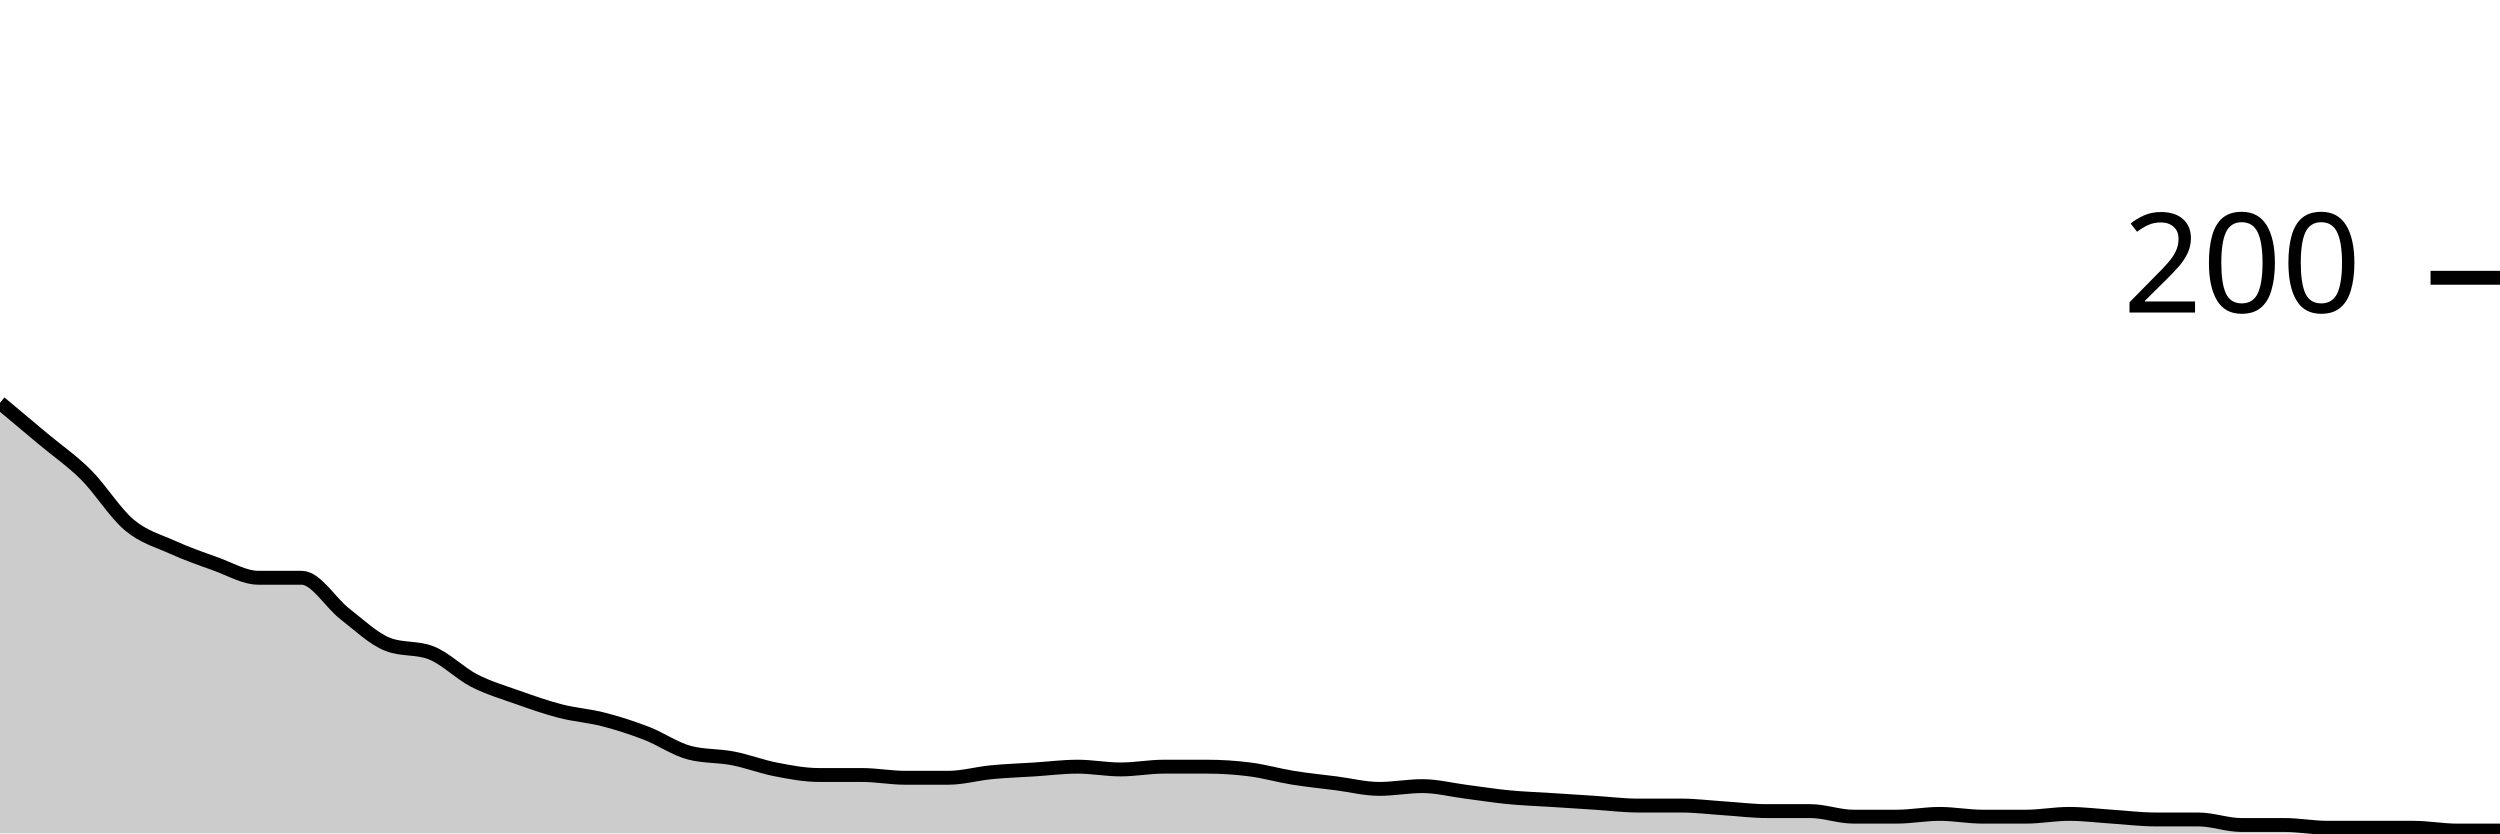
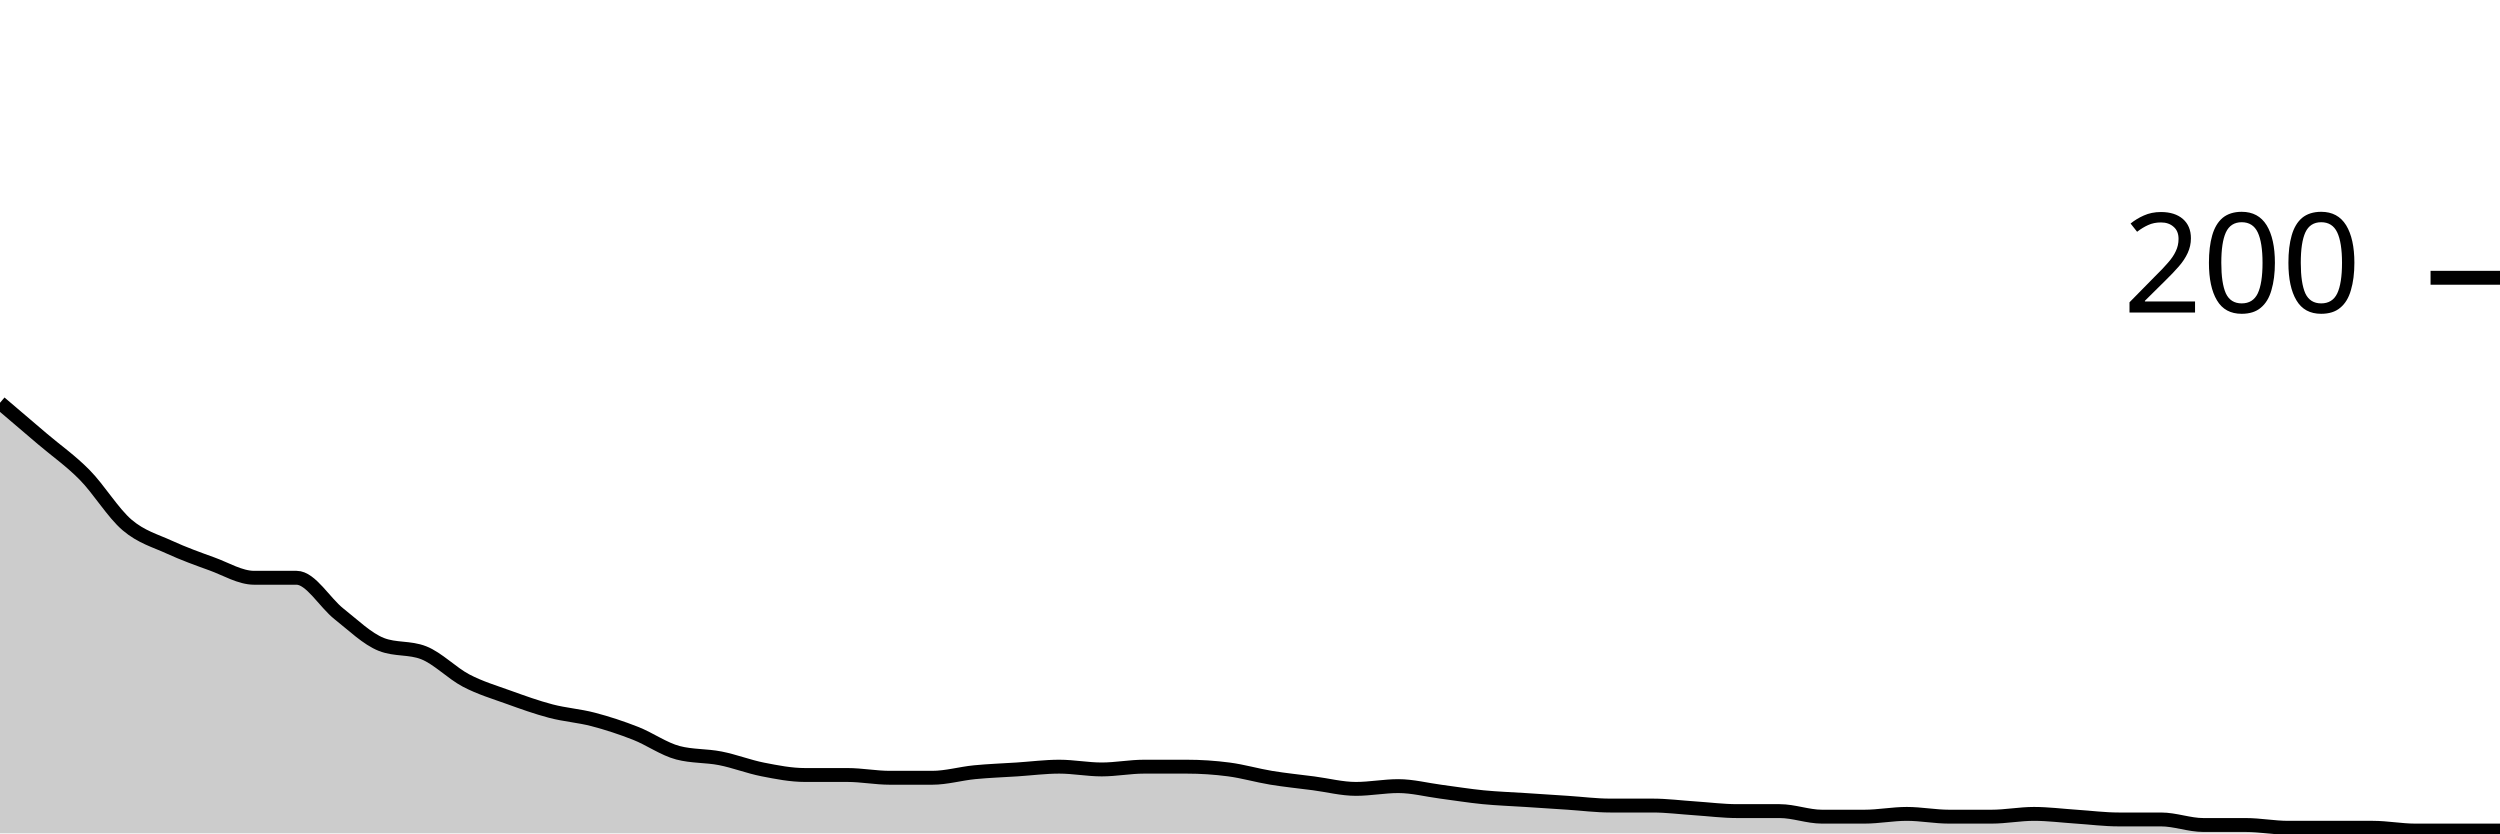
<svg xmlns="http://www.w3.org/2000/svg" viewBox="0 0 180 60">
  <g transform="translate(0,20)">
-     <path class="area" fill="rgba(0, 0, 0, 0.2)" d="M0,9C1.034,9.867,2.069,10.733,3.103,11.6C4.138,12.467,5.172,13.167,6.207,14.2C7.241,15.233,8.276,16.933,9.31,17.8C10.345,18.667,11.379,18.933,12.414,19.4C13.448,19.867,14.483,20.233,15.517,20.6C16.552,20.967,17.586,21.6,18.621,21.6C19.655,21.6,20.69,21.6,21.724,21.6C22.759,21.6,23.793,23.4,24.828,24.2C25.862,25,26.897,26,27.931,26.4C28.966,26.8,30,26.6,31.034,27C32.069,27.4,33.103,28.467,34.138,29C35.172,29.533,36.207,29.833,37.241,30.2C38.276,30.567,39.31,30.933,40.345,31.2C41.379,31.467,42.414,31.533,43.448,31.8C44.483,32.067,45.517,32.4,46.552,32.8C47.586,33.2,48.621,33.933,49.655,34.2C50.69,34.467,51.724,34.4,52.759,34.6C53.793,34.8,54.828,35.2,55.862,35.4C56.897,35.6,57.931,35.8,58.966,35.8C60,35.8,61.034,35.8,62.069,35.8C63.103,35.8,64.138,36,65.172,36C66.207,36,67.241,36,68.276,36C69.31,36,70.345,35.7,71.379,35.6C72.414,35.5,73.448,35.467,74.483,35.4C75.517,35.333,76.552,35.2,77.586,35.2C78.621,35.2,79.655,35.4,80.69,35.4C81.724,35.4,82.759,35.2,83.793,35.2C84.828,35.2,85.862,35.2,86.897,35.2C87.931,35.2,88.966,35.267,90,35.4C91.034,35.533,92.069,35.833,93.103,36C94.138,36.167,95.172,36.267,96.207,36.4C97.241,36.533,98.276,36.8,99.31,36.8C100.345,36.8,101.379,36.6,102.414,36.6C103.448,36.6,104.483,36.867,105.517,37C106.552,37.133,107.586,37.3,108.621,37.4C109.655,37.5,110.69,37.533,111.724,37.6C112.759,37.667,113.793,37.733,114.828,37.8C115.862,37.867,116.897,38,117.931,38C118.966,38,120,38,121.034,38C122.069,38,123.103,38.133,124.138,38.2C125.172,38.267,126.207,38.4,127.241,38.4C128.276,38.4,129.31,38.4,130.345,38.4C131.379,38.4,132.414,38.8,133.448,38.8C134.483,38.8,135.517,38.8,136.552,38.8C137.586,38.8,138.621,38.6,139.655,38.6C140.69,38.6,141.724,38.8,142.759,38.8C143.793,38.8,144.828,38.8,145.862,38.8C146.897,38.8,147.931,38.6,148.966,38.6C150,38.6,151.034,38.733,152.069,38.8C153.103,38.867,154.138,39,155.172,39C156.207,39,157.241,39,158.276,39C159.31,39,160.345,39.4,161.379,39.4C162.414,39.4,163.448,39.4,164.483,39.4C165.517,39.4,166.552,39.6,167.586,39.6C168.621,39.6,169.655,39.6,170.69,39.6C171.724,39.6,172.759,39.6,173.793,39.6C174.828,39.6,175.862,39.8,176.897,39.8C177.931,39.8,178.966,39.8,180,39.8L180,40C178.966,40,177.931,40,176.897,40C175.862,40,174.828,40,173.793,40C172.759,40,171.724,40,170.69,40C169.655,40,168.621,40,167.586,40C166.552,40,165.517,40,164.483,40C163.448,40,162.414,40,161.379,40C160.345,40,159.31,40,158.276,40C157.241,40,156.207,40,155.172,40C154.138,40,153.103,40,152.069,40C151.034,40,150,40,148.966,40C147.931,40,146.897,40,145.862,40C144.828,40,143.793,40,142.759,40C141.724,40,140.69,40,139.655,40C138.621,40,137.586,40,136.552,40C135.517,40,134.483,40,133.448,40C132.414,40,131.379,40,130.345,40C129.31,40,128.276,40,127.241,40C126.207,40,125.172,40,124.138,40C123.103,40,122.069,40,121.034,40C120,40,118.966,40,117.931,40C116.897,40,115.862,40,114.828,40C113.793,40,112.759,40,111.724,40C110.69,40,109.655,40,108.621,40C107.586,40,106.552,40,105.517,40C104.483,40,103.448,40,102.414,40C101.379,40,100.345,40,99.31,40C98.276,40,97.241,40,96.207,40C95.172,40,94.138,40,93.103,40C92.069,40,91.034,40,90,40C88.966,40,87.931,40,86.897,40C85.862,40,84.828,40,83.793,40C82.759,40,81.724,40,80.69,40C79.655,40,78.621,40,77.586,40C76.552,40,75.517,40,74.483,40C73.448,40,72.414,40,71.379,40C70.345,40,69.31,40,68.276,40C67.241,40,66.207,40,65.172,40C64.138,40,63.103,40,62.069,40C61.034,40,60,40,58.966,40C57.931,40,56.897,40,55.862,40C54.828,40,53.793,40,52.759,40C51.724,40,50.69,40,49.655,40C48.621,40,47.586,40,46.552,40C45.517,40,44.483,40,43.448,40C42.414,40,41.379,40,40.345,40C39.31,40,38.276,40,37.241,40C36.207,40,35.172,40,34.138,40C33.103,40,32.069,40,31.034,40C30,40,28.966,40,27.931,40C26.897,40,25.862,40,24.828,40C23.793,40,22.759,40,21.724,40C20.69,40,19.655,40,18.621,40C17.586,40,16.552,40,15.517,40C14.483,40,13.448,40,12.414,40C11.379,40,10.345,40,9.31,40C8.276,40,7.241,40,6.207,40C5.172,40,4.138,40,3.103,40C2.069,40,1.034,40,0,40Z" />
-     <path class="line" stroke="black" fill="none" d="M0,9C1.034,9.867,2.069,10.733,3.103,11.6C4.138,12.467,5.172,13.167,6.207,14.2C7.241,15.233,8.276,16.933,9.31,17.8C10.345,18.667,11.379,18.933,12.414,19.4C13.448,19.867,14.483,20.233,15.517,20.6C16.552,20.967,17.586,21.6,18.621,21.6C19.655,21.6,20.69,21.6,21.724,21.6C22.759,21.6,23.793,23.4,24.828,24.2C25.862,25,26.897,26,27.931,26.4C28.966,26.8,30,26.6,31.034,27C32.069,27.4,33.103,28.467,34.138,29C35.172,29.533,36.207,29.833,37.241,30.2C38.276,30.567,39.31,30.933,40.345,31.2C41.379,31.467,42.414,31.533,43.448,31.8C44.483,32.067,45.517,32.4,46.552,32.8C47.586,33.2,48.621,33.933,49.655,34.2C50.69,34.467,51.724,34.4,52.759,34.6C53.793,34.8,54.828,35.2,55.862,35.4C56.897,35.6,57.931,35.8,58.966,35.8C60,35.8,61.034,35.8,62.069,35.8C63.103,35.8,64.138,36,65.172,36C66.207,36,67.241,36,68.276,36C69.31,36,70.345,35.7,71.379,35.6C72.414,35.5,73.448,35.467,74.483,35.4C75.517,35.333,76.552,35.2,77.586,35.2C78.621,35.2,79.655,35.4,80.69,35.4C81.724,35.4,82.759,35.2,83.793,35.2C84.828,35.2,85.862,35.2,86.897,35.2C87.931,35.2,88.966,35.267,90,35.4C91.034,35.533,92.069,35.833,93.103,36C94.138,36.167,95.172,36.267,96.207,36.4C97.241,36.533,98.276,36.8,99.31,36.8C100.345,36.8,101.379,36.6,102.414,36.6C103.448,36.6,104.483,36.867,105.517,37C106.552,37.133,107.586,37.3,108.621,37.4C109.655,37.5,110.69,37.533,111.724,37.6C112.759,37.667,113.793,37.733,114.828,37.8C115.862,37.867,116.897,38,117.931,38C118.966,38,120,38,121.034,38C122.069,38,123.103,38.133,124.138,38.2C125.172,38.267,126.207,38.4,127.241,38.4C128.276,38.4,129.31,38.4,130.345,38.4C131.379,38.4,132.414,38.8,133.448,38.8C134.483,38.8,135.517,38.8,136.552,38.8C137.586,38.8,138.621,38.6,139.655,38.6C140.69,38.6,141.724,38.8,142.759,38.8C143.793,38.8,144.828,38.8,145.862,38.8C146.897,38.8,147.931,38.6,148.966,38.6C150,38.6,151.034,38.733,152.069,38.8C153.103,38.867,154.138,39,155.172,39C156.207,39,157.241,39,158.276,39C159.31,39,160.345,39.4,161.379,39.4C162.414,39.4,163.448,39.4,164.483,39.4C165.517,39.4,166.552,39.6,167.586,39.6C168.621,39.6,169.655,39.6,170.69,39.6C171.724,39.6,172.759,39.6,173.793,39.6C174.828,39.6,175.862,39.8,176.897,39.8C177.931,39.8,178.966,39.8,180,39.8" />
+     <path class="area" fill="rgba(0, 0, 0, 0.2)" d="M0,9C1.017,9.867,2.034,10.733,3.051,11.6C4.068,12.467,5.085,13.167,6.102,14.2C7.119,15.233,8.136,16.933,9.153,17.8C10.169,18.667,11.186,18.933,12.203,19.4C13.22,19.867,14.237,20.233,15.254,20.6C16.271,20.967,17.288,21.6,18.305,21.6C19.322,21.6,20.339,21.6,21.356,21.6C22.373,21.6,23.39,23.4,24.407,24.2C25.424,25,26.441,26,27.458,26.4C28.475,26.8,29.492,26.6,30.508,27C31.525,27.4,32.542,28.467,33.559,29C34.576,29.533,35.593,29.833,36.61,30.2C37.627,30.567,38.644,30.933,39.661,31.2C40.678,31.467,41.695,31.533,42.712,31.8C43.729,32.067,44.746,32.4,45.763,32.8C46.78,33.2,47.797,33.933,48.814,34.2C49.831,34.467,50.847,34.4,51.864,34.6C52.881,34.8,53.898,35.2,54.915,35.4C55.932,35.6,56.949,35.8,57.966,35.8C58.983,35.8,60,35.8,61.017,35.8C62.034,35.8,63.051,36,64.068,36C65.085,36,66.102,36,67.119,36C68.136,36,69.153,35.7,70.169,35.6C71.186,35.5,72.203,35.467,73.22,35.4C74.237,35.333,75.254,35.2,76.271,35.2C77.288,35.2,78.305,35.4,79.322,35.4C80.339,35.4,81.356,35.2,82.373,35.2C83.39,35.2,84.407,35.2,85.424,35.2C86.441,35.2,87.458,35.267,88.475,35.4C89.492,35.533,90.508,35.833,91.525,36C92.542,36.167,93.559,36.267,94.576,36.4C95.593,36.533,96.61,36.8,97.627,36.8C98.644,36.8,99.661,36.6,100.678,36.6C101.695,36.6,102.712,36.867,103.729,37C104.746,37.133,105.763,37.3,106.78,37.4C107.797,37.5,108.814,37.533,109.831,37.6C110.847,37.667,111.864,37.733,112.881,37.8C113.898,37.867,114.915,38,115.932,38C116.949,38,117.966,38,118.983,38C120,38,121.017,38.133,122.034,38.2C123.051,38.267,124.068,38.4,125.085,38.4C126.102,38.4,127.119,38.4,128.136,38.4C129.153,38.4,130.169,38.8,131.186,38.8C132.203,38.8,133.22,38.8,134.237,38.8C135.254,38.8,136.271,38.6,137.288,38.6C138.305,38.6,139.322,38.8,140.339,38.8C141.356,38.8,142.373,38.8,143.39,38.8C144.407,38.8,145.424,38.6,146.441,38.6C147.458,38.6,148.475,38.733,149.492,38.8C150.508,38.867,151.525,39,152.542,39C153.559,39,154.576,39,155.593,39C156.61,39,157.627,39.4,158.644,39.4C159.661,39.4,160.678,39.4,161.695,39.4C162.712,39.4,163.729,39.6,164.746,39.6C165.763,39.6,166.78,39.6,167.797,39.6C168.814,39.6,169.831,39.6,170.847,39.6C171.864,39.6,172.881,39.8,173.898,39.8C174.915,39.8,175.932,39.8,176.949,39.8C177.966,39.8,178.983,39.8,180,39.8L180,40C178.983,40,177.966,40,176.949,40C175.932,40,174.915,40,173.898,40C172.881,40,171.864,40,170.847,40C169.831,40,168.814,40,167.797,40C166.78,40,165.763,40,164.746,40C163.729,40,162.712,40,161.695,40C160.678,40,159.661,40,158.644,40C157.627,40,156.61,40,155.593,40C154.576,40,153.559,40,152.542,40C151.525,40,150.508,40,149.492,40C148.475,40,147.458,40,146.441,40C145.424,40,144.407,40,143.39,40C142.373,40,141.356,40,140.339,40C139.322,40,138.305,40,137.288,40C136.271,40,135.254,40,134.237,40C133.22,40,132.203,40,131.186,40C130.169,40,129.153,40,128.136,40C127.119,40,126.102,40,125.085,40C124.068,40,123.051,40,122.034,40C121.017,40,120,40,118.983,40C117.966,40,116.949,40,115.932,40C114.915,40,113.898,40,112.881,40C111.864,40,110.847,40,109.831,40C108.814,40,107.797,40,106.78,40C105.763,40,104.746,40,103.729,40C102.712,40,101.695,40,100.678,40C99.661,40,98.644,40,97.627,40C96.61,40,95.593,40,94.576,40C93.559,40,92.542,40,91.525,40C90.508,40,89.492,40,88.475,40C87.458,40,86.441,40,85.424,40C84.407,40,83.39,40,82.373,40C81.356,40,80.339,40,79.322,40C78.305,40,77.288,40,76.271,40C75.254,40,74.237,40,73.22,40C72.203,40,71.186,40,70.169,40C69.153,40,68.136,40,67.119,40C66.102,40,65.085,40,64.068,40C63.051,40,62.034,40,61.017,40C60,40,58.983,40,57.966,40C56.949,40,55.932,40,54.915,40C53.898,40,52.881,40,51.864,40C50.847,40,49.831,40,48.814,40C47.797,40,46.78,40,45.763,40C44.746,40,43.729,40,42.712,40C41.695,40,40.678,40,39.661,40C38.644,40,37.627,40,36.61,40C35.593,40,34.576,40,33.559,40C32.542,40,31.525,40,30.508,40C29.492,40,28.475,40,27.458,40C26.441,40,25.424,40,24.407,40C23.39,40,22.373,40,21.356,40C20.339,40,19.322,40,18.305,40C17.288,40,16.271,40,15.254,40C14.237,40,13.22,40,12.203,40C11.186,40,10.169,40,9.153,40C8.136,40,7.119,40,6.102,40C5.085,40,4.068,40,3.051,40C2.034,40,1.017,40,0,40Z" />
+     <path class="line" stroke="black" fill="none" d="M0,9C1.017,9.867,2.034,10.733,3.051,11.6C4.068,12.467,5.085,13.167,6.102,14.2C7.119,15.233,8.136,16.933,9.153,17.8C10.169,18.667,11.186,18.933,12.203,19.4C13.22,19.867,14.237,20.233,15.254,20.6C16.271,20.967,17.288,21.6,18.305,21.6C19.322,21.6,20.339,21.6,21.356,21.6C22.373,21.6,23.39,23.4,24.407,24.2C25.424,25,26.441,26,27.458,26.4C28.475,26.8,29.492,26.6,30.508,27C31.525,27.4,32.542,28.467,33.559,29C34.576,29.533,35.593,29.833,36.61,30.2C37.627,30.567,38.644,30.933,39.661,31.2C40.678,31.467,41.695,31.533,42.712,31.8C43.729,32.067,44.746,32.4,45.763,32.8C46.78,33.2,47.797,33.933,48.814,34.2C49.831,34.467,50.847,34.4,51.864,34.6C52.881,34.8,53.898,35.2,54.915,35.4C55.932,35.6,56.949,35.8,57.966,35.8C58.983,35.8,60,35.8,61.017,35.8C62.034,35.8,63.051,36,64.068,36C65.085,36,66.102,36,67.119,36C68.136,36,69.153,35.7,70.169,35.6C71.186,35.5,72.203,35.467,73.22,35.4C74.237,35.333,75.254,35.2,76.271,35.2C77.288,35.2,78.305,35.4,79.322,35.4C80.339,35.4,81.356,35.2,82.373,35.2C83.39,35.2,84.407,35.2,85.424,35.2C86.441,35.2,87.458,35.267,88.475,35.4C89.492,35.533,90.508,35.833,91.525,36C92.542,36.167,93.559,36.267,94.576,36.4C95.593,36.533,96.61,36.8,97.627,36.8C98.644,36.8,99.661,36.6,100.678,36.6C101.695,36.6,102.712,36.867,103.729,37C104.746,37.133,105.763,37.3,106.78,37.4C107.797,37.5,108.814,37.533,109.831,37.6C110.847,37.667,111.864,37.733,112.881,37.8C113.898,37.867,114.915,38,115.932,38C116.949,38,117.966,38,118.983,38C120,38,121.017,38.133,122.034,38.2C123.051,38.267,124.068,38.4,125.085,38.4C126.102,38.4,127.119,38.4,128.136,38.4C129.153,38.4,130.169,38.8,131.186,38.8C132.203,38.8,133.22,38.8,134.237,38.8C135.254,38.8,136.271,38.6,137.288,38.6C138.305,38.6,139.322,38.8,140.339,38.8C141.356,38.8,142.373,38.8,143.39,38.8C144.407,38.8,145.424,38.6,146.441,38.6C147.458,38.6,148.475,38.733,149.492,38.8C150.508,38.867,151.525,39,152.542,39C153.559,39,154.576,39,155.593,39C156.61,39,157.627,39.4,158.644,39.4C159.661,39.4,160.678,39.4,161.695,39.4C162.712,39.4,163.729,39.6,164.746,39.6C165.763,39.6,166.78,39.6,167.797,39.6C168.814,39.6,169.831,39.6,170.847,39.6C171.864,39.6,172.881,39.8,173.898,39.8C174.915,39.8,175.932,39.8,176.949,39.8C177.966,39.8,178.983,39.8,180,39.8" />
    <path class="axis-ceiling" stroke-width="1" stroke="black" fill="none" d="M175,0L180,0" />
    <text class="axis-ceiling-label" font-family="sans-serif" text-anchor="end" font-size="10px" x="170" y="2.5">200</text>
  </g>
</svg>
